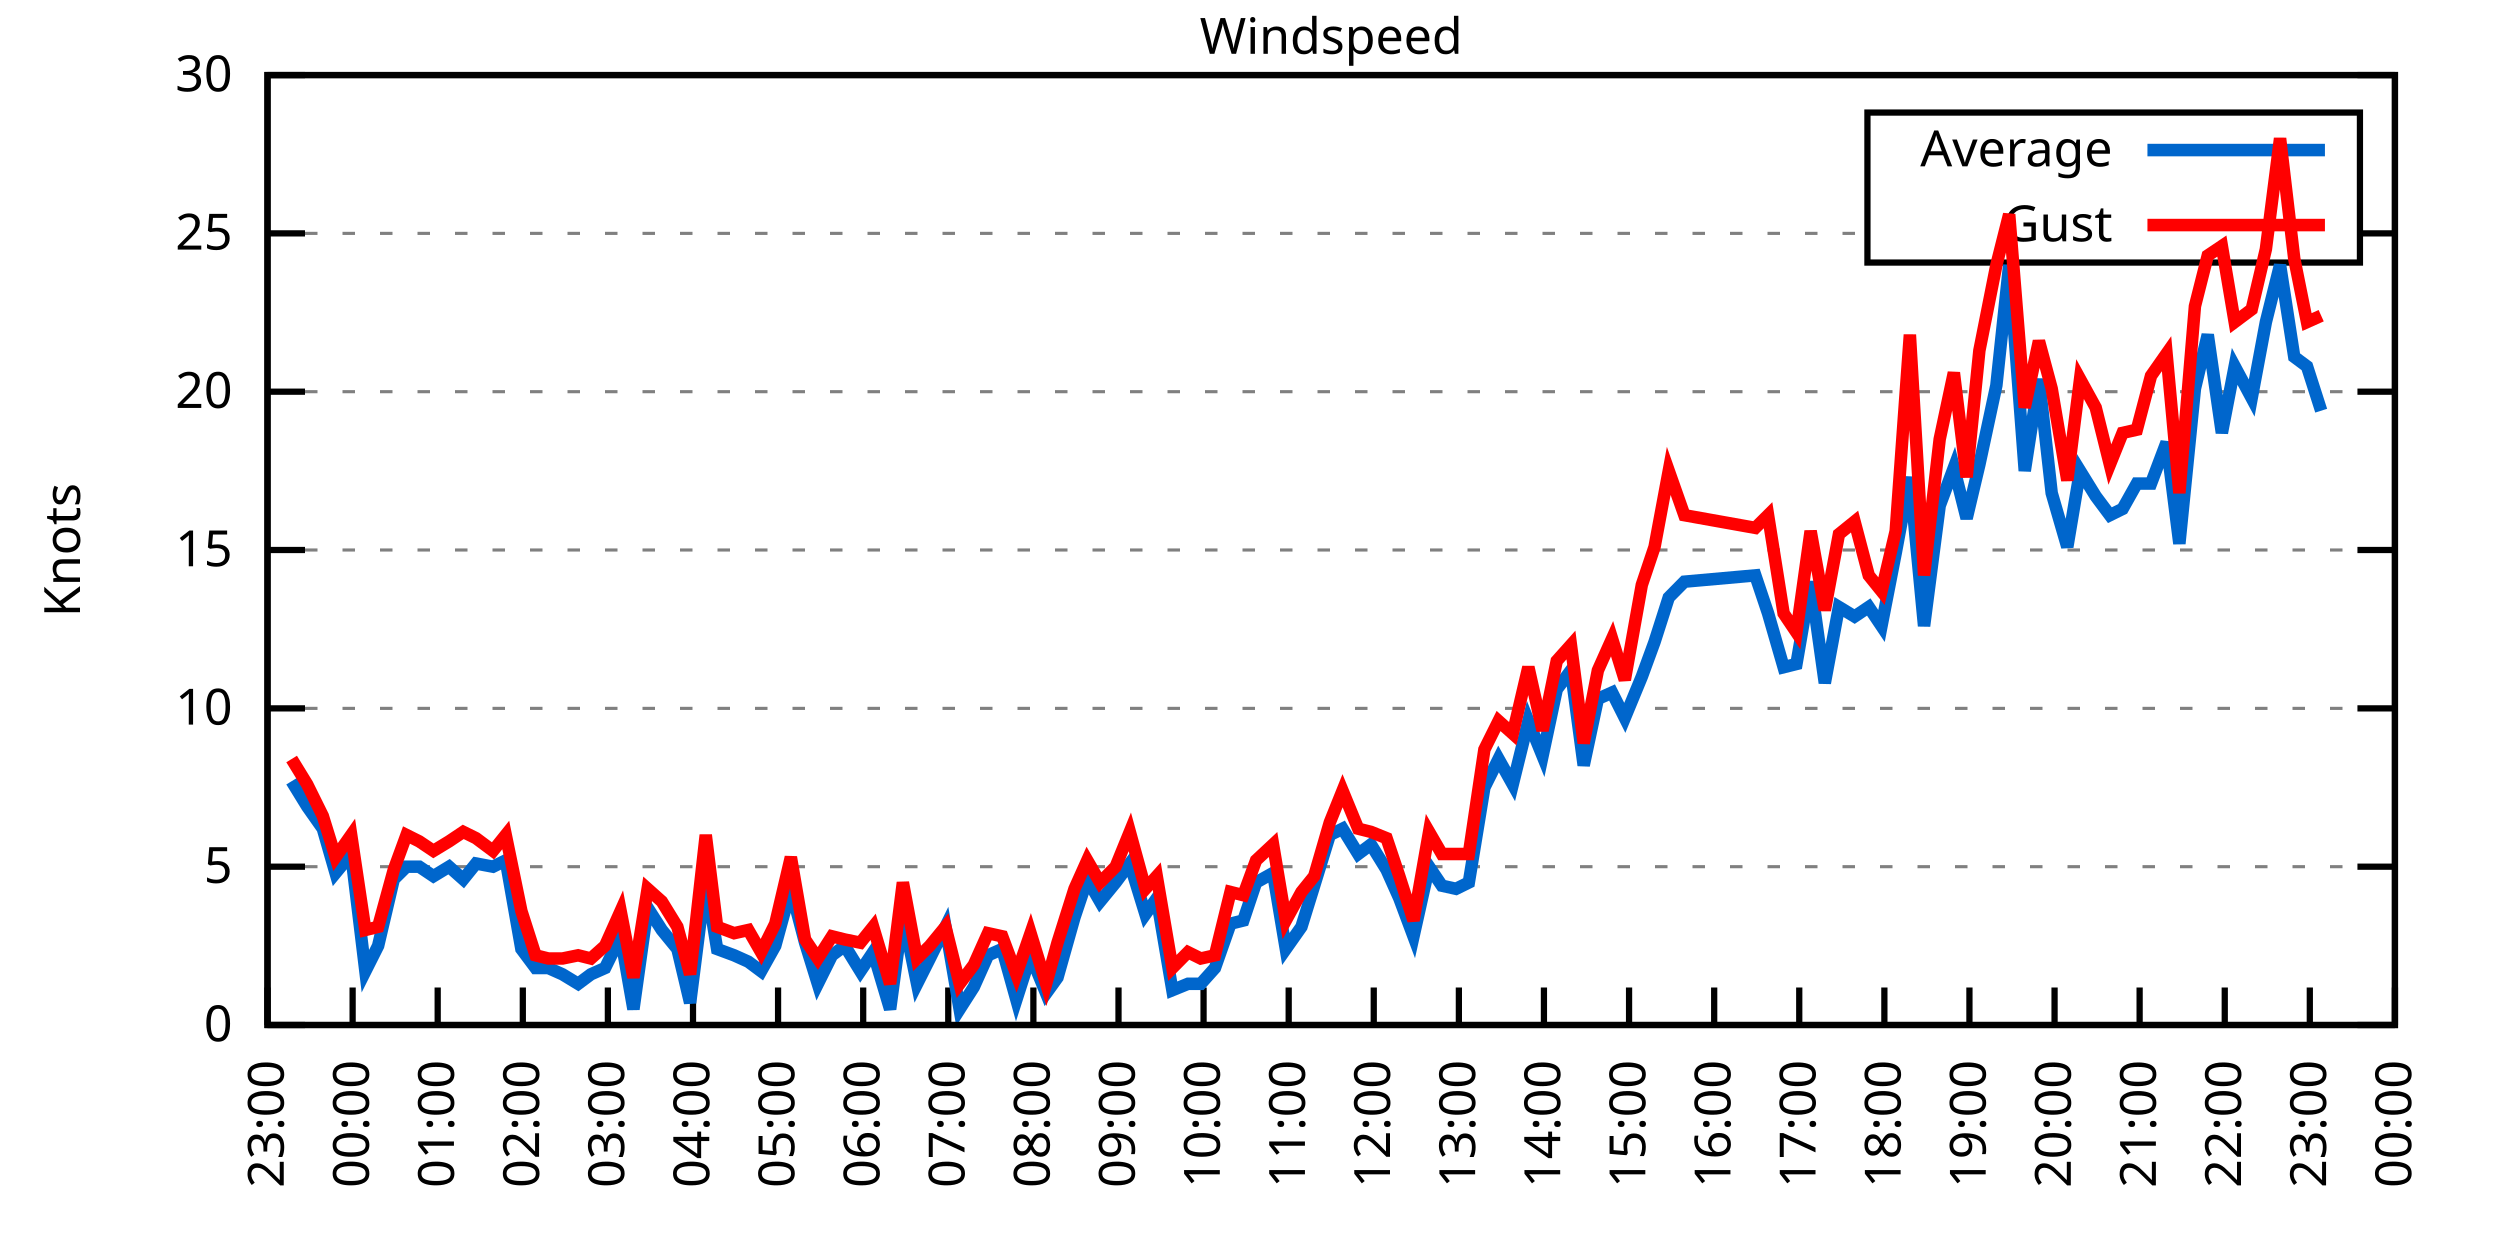
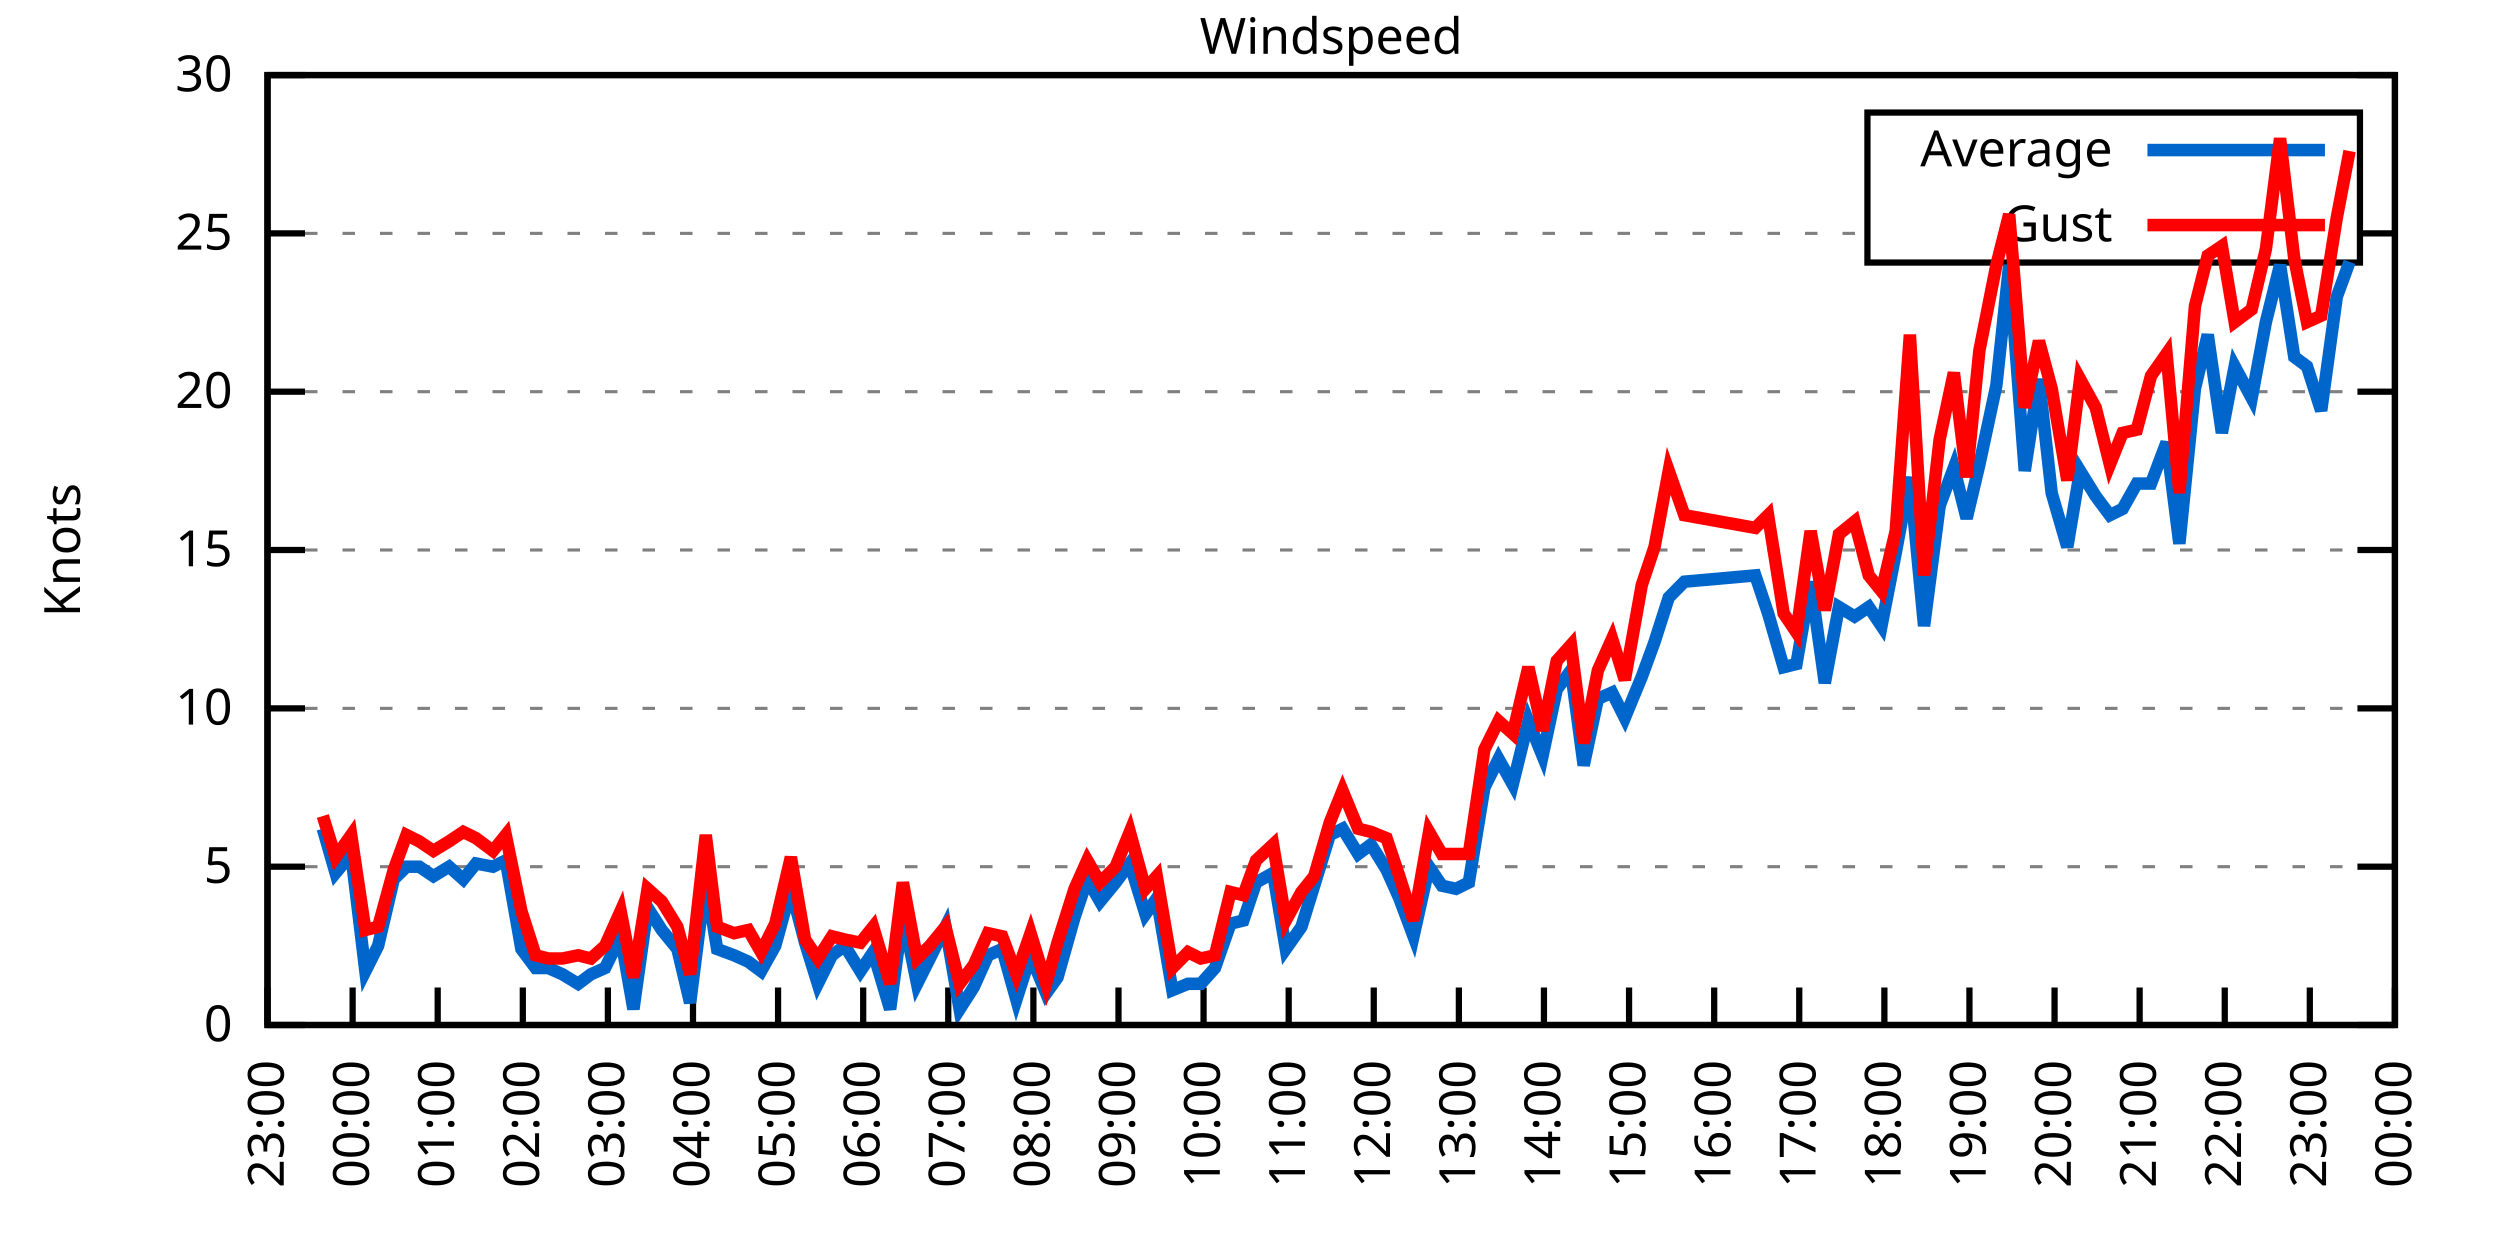
<svg xmlns="http://www.w3.org/2000/svg" xmlns:xlink="http://www.w3.org/1999/xlink" width="400" height="200" viewBox="0 0 400 200">
  <g id="gnuplot_canvas">
    <rect x="0" y="0" width="400" height="200" fill="none" />
    <defs>
      <circle id="gpDot" r="0.5" stroke-width="0.5" stroke="currentColor" />
      <path id="gpPt0" stroke-width="0.333" stroke="currentColor" d="M-1,0 h2 M0,-1 v2" />
      <path id="gpPt1" stroke-width="0.333" stroke="currentColor" d="M-1,-1 L1,1 M1,-1 L-1,1" />
      <path id="gpPt2" stroke-width="0.333" stroke="currentColor" d="M-1,0 L1,0 M0,-1 L0,1 M-1,-1 L1,1 M-1,1 L1,-1" />
      <rect id="gpPt3" stroke-width="0.333" stroke="currentColor" x="-1" y="-1" width="2" height="2" />
      <rect id="gpPt4" stroke-width="0.333" stroke="currentColor" fill="currentColor" x="-1" y="-1" width="2" height="2" />
      <circle id="gpPt5" stroke-width="0.333" stroke="currentColor" cx="0" cy="0" r="1" />
      <use xlink:href="#gpPt5" id="gpPt6" fill="currentColor" stroke="none" />
      <path id="gpPt7" stroke-width="0.333" stroke="currentColor" d="M0,-1.33 L-1.33,0.67 L1.33,0.67 z" />
      <use xlink:href="#gpPt7" id="gpPt8" fill="currentColor" stroke="none" />
      <use xlink:href="#gpPt7" id="gpPt9" stroke="currentColor" transform="rotate(180)" />
      <use xlink:href="#gpPt9" id="gpPt10" fill="currentColor" stroke="none" />
      <use xlink:href="#gpPt3" id="gpPt11" stroke="currentColor" transform="rotate(45)" />
      <use xlink:href="#gpPt11" id="gpPt12" fill="currentColor" stroke="none" />
      <path id="gpPt13" stroke-width="0.333" stroke="currentColor" d="M0,1.330 L1.265,0.411 L0.782,-1.067 L-0.782,-1.076 L-1.265,0.411 z" />
      <use xlink:href="#gpPt13" id="gpPt14" fill="currentColor" stroke="none" />
      <filter id="textbox" filterUnits="objectBoundingBox" x="0" y="0" height="1" width="1">
        <feFlood flood-color="white" flood-opacity="1" result="bgnd" />
        <feComposite in="SourceGraphic" in2="bgnd" operator="atop" />
      </filter>
      <filter id="greybox" filterUnits="objectBoundingBox" x="0" y="0" height="1" width="1">
        <feFlood flood-color="lightgrey" flood-opacity="1" result="grey" />
        <feComposite in="SourceGraphic" in2="grey" operator="atop" />
      </filter>
    </defs>
    <g fill="none" color="white" stroke="currentColor" stroke-width="1.00" stroke-linecap="butt" stroke-linejoin="miter">
</g>
    <g fill="none" color="black" stroke="currentColor" stroke-width="1.00" stroke-linecap="butt" stroke-linejoin="miter">
      <g stroke="none" shape-rendering="crispEdges">
        <polygon fill="rgb(255, 255, 255)" points="42.80,164.00 383.18,164.00 383.18,12.02 42.80,12.02 " />
      </g>
    </g>
    <g fill="none" color="black" stroke="currentColor" stroke-width="1.00" stroke-linecap="butt" stroke-linejoin="miter">
</g>
    <g fill="none" color="black" stroke="black" stroke-width="0.50" stroke-linecap="butt" stroke-linejoin="miter">
</g>
    <g fill="none" color="gray" stroke="currentColor" stroke-width="0.50" stroke-linecap="butt" stroke-linejoin="miter">
      <path stroke="gray" stroke-dasharray="2,4" class="gridline" d="M42.80,164.00 L383.19,164.00  " />
    </g>
    <g fill="none" color="gray" stroke="gray" stroke-width="1.00" stroke-linecap="butt" stroke-linejoin="miter">
</g>
    <g fill="none" color="black" stroke="currentColor" stroke-width="1.00" stroke-linecap="butt" stroke-linejoin="miter">
      <path stroke="black" d="M42.80,164.00 L48.80,164.00 M383.19,164.00 L377.19,164.00  " />
      <g transform="translate(37.20,166.60)" stroke="none" fill="black" font-family="Sans" font-size="8.00" text-anchor="end">
        <text>
          <tspan font-family="Sans"> 0</tspan>
        </text>
      </g>
    </g>
    <g fill="none" color="black" stroke="currentColor" stroke-width="1.00" stroke-linecap="butt" stroke-linejoin="miter">
</g>
    <g fill="none" color="black" stroke="black" stroke-width="0.50" stroke-linecap="butt" stroke-linejoin="miter">
</g>
    <g fill="none" color="gray" stroke="currentColor" stroke-width="0.50" stroke-linecap="butt" stroke-linejoin="miter">
      <path stroke="gray" stroke-dasharray="2,4" class="gridline" d="M42.80,138.67 L383.19,138.67  " />
    </g>
    <g fill="none" color="gray" stroke="gray" stroke-width="1.00" stroke-linecap="butt" stroke-linejoin="miter">
</g>
    <g fill="none" color="black" stroke="currentColor" stroke-width="1.00" stroke-linecap="butt" stroke-linejoin="miter">
      <path stroke="black" d="M42.80,138.67 L48.80,138.67 M383.19,138.67 L377.19,138.67  " />
      <g transform="translate(37.20,141.27)" stroke="none" fill="black" font-family="Sans" font-size="8.00" text-anchor="end">
        <text>
          <tspan font-family="Sans"> 5</tspan>
        </text>
      </g>
    </g>
    <g fill="none" color="black" stroke="currentColor" stroke-width="1.00" stroke-linecap="butt" stroke-linejoin="miter">
</g>
    <g fill="none" color="black" stroke="black" stroke-width="0.50" stroke-linecap="butt" stroke-linejoin="miter">
</g>
    <g fill="none" color="gray" stroke="currentColor" stroke-width="0.50" stroke-linecap="butt" stroke-linejoin="miter">
      <path stroke="gray" stroke-dasharray="2,4" class="gridline" d="M42.80,113.34 L383.19,113.34  " />
    </g>
    <g fill="none" color="gray" stroke="gray" stroke-width="1.00" stroke-linecap="butt" stroke-linejoin="miter">
</g>
    <g fill="none" color="black" stroke="currentColor" stroke-width="1.00" stroke-linecap="butt" stroke-linejoin="miter">
      <path stroke="black" d="M42.80,113.34 L48.80,113.34 M383.19,113.34 L377.19,113.34  " />
      <g transform="translate(37.20,115.94)" stroke="none" fill="black" font-family="Sans" font-size="8.00" text-anchor="end">
        <text>
          <tspan font-family="Sans"> 10</tspan>
        </text>
      </g>
    </g>
    <g fill="none" color="black" stroke="currentColor" stroke-width="1.00" stroke-linecap="butt" stroke-linejoin="miter">
</g>
    <g fill="none" color="black" stroke="black" stroke-width="0.50" stroke-linecap="butt" stroke-linejoin="miter">
</g>
    <g fill="none" color="gray" stroke="currentColor" stroke-width="0.50" stroke-linecap="butt" stroke-linejoin="miter">
      <path stroke="gray" stroke-dasharray="2,4" class="gridline" d="M42.80,88.00 L383.19,88.00  " />
    </g>
    <g fill="none" color="gray" stroke="gray" stroke-width="1.00" stroke-linecap="butt" stroke-linejoin="miter">
</g>
    <g fill="none" color="black" stroke="currentColor" stroke-width="1.00" stroke-linecap="butt" stroke-linejoin="miter">
      <path stroke="black" d="M42.80,88.00 L48.80,88.00 M383.19,88.00 L377.19,88.00  " />
      <g transform="translate(37.20,90.60)" stroke="none" fill="black" font-family="Sans" font-size="8.00" text-anchor="end">
        <text>
          <tspan font-family="Sans"> 15</tspan>
        </text>
      </g>
    </g>
    <g fill="none" color="black" stroke="currentColor" stroke-width="1.00" stroke-linecap="butt" stroke-linejoin="miter">
</g>
    <g fill="none" color="black" stroke="black" stroke-width="0.50" stroke-linecap="butt" stroke-linejoin="miter">
</g>
    <g fill="none" color="gray" stroke="currentColor" stroke-width="0.50" stroke-linecap="butt" stroke-linejoin="miter">
      <path stroke="gray" stroke-dasharray="2,4" class="gridline" d="M42.80,62.67 L383.19,62.67  " />
    </g>
    <g fill="none" color="gray" stroke="gray" stroke-width="1.00" stroke-linecap="butt" stroke-linejoin="miter">
</g>
    <g fill="none" color="black" stroke="currentColor" stroke-width="1.00" stroke-linecap="butt" stroke-linejoin="miter">
      <path stroke="black" d="M42.80,62.67 L48.80,62.67 M383.19,62.67 L377.19,62.67  " />
      <g transform="translate(37.20,65.27)" stroke="none" fill="black" font-family="Sans" font-size="8.00" text-anchor="end">
        <text>
          <tspan font-family="Sans"> 20</tspan>
        </text>
      </g>
    </g>
    <g fill="none" color="black" stroke="currentColor" stroke-width="1.00" stroke-linecap="butt" stroke-linejoin="miter">
</g>
    <g fill="none" color="black" stroke="black" stroke-width="0.50" stroke-linecap="butt" stroke-linejoin="miter">
</g>
    <g fill="none" color="gray" stroke="currentColor" stroke-width="0.50" stroke-linecap="butt" stroke-linejoin="miter">
      <path stroke="gray" stroke-dasharray="2,4" class="gridline" d="M42.80,37.34 L298.79,37.34 M377.59,37.34 L383.19,37.34  " />
    </g>
    <g fill="none" color="gray" stroke="gray" stroke-width="1.00" stroke-linecap="butt" stroke-linejoin="miter">
</g>
    <g fill="none" color="black" stroke="currentColor" stroke-width="1.00" stroke-linecap="butt" stroke-linejoin="miter">
      <path stroke="black" d="M42.80,37.34 L48.80,37.34 M383.19,37.34 L377.19,37.34  " />
      <g transform="translate(37.20,39.94)" stroke="none" fill="black" font-family="Sans" font-size="8.00" text-anchor="end">
        <text>
          <tspan font-family="Sans"> 25</tspan>
        </text>
      </g>
    </g>
    <g fill="none" color="black" stroke="currentColor" stroke-width="1.00" stroke-linecap="butt" stroke-linejoin="miter">
</g>
    <g fill="none" color="black" stroke="black" stroke-width="0.50" stroke-linecap="butt" stroke-linejoin="miter">
</g>
    <g fill="none" color="gray" stroke="currentColor" stroke-width="0.50" stroke-linecap="butt" stroke-linejoin="miter">
      <path stroke="gray" stroke-dasharray="2,4" class="gridline" d="M42.80,12.01 L383.19,12.01  " />
    </g>
    <g fill="none" color="gray" stroke="gray" stroke-width="1.00" stroke-linecap="butt" stroke-linejoin="miter">
</g>
    <g fill="none" color="black" stroke="currentColor" stroke-width="1.00" stroke-linecap="butt" stroke-linejoin="miter">
      <path stroke="black" d="M42.80,12.01 L48.80,12.01 M383.19,12.01 L377.19,12.01  " />
      <g transform="translate(37.20,14.61)" stroke="none" fill="black" font-family="Sans" font-size="8.00" text-anchor="end">
        <text>
          <tspan font-family="Sans"> 30</tspan>
        </text>
      </g>
    </g>
    <g fill="none" color="black" stroke="currentColor" stroke-width="1.00" stroke-linecap="butt" stroke-linejoin="miter">
      <path stroke="black" d="M42.80,164.00 L42.80,158.00  " />
      <g transform="translate(45.40,169.60) rotate(270.00)" stroke="none" fill="black" font-family="Sans" font-size="8.00" text-anchor="end">
        <text>
          <tspan font-family="Sans">23:00</tspan>
        </text>
      </g>
    </g>
    <g fill="none" color="black" stroke="currentColor" stroke-width="1.00" stroke-linecap="butt" stroke-linejoin="miter">
      <path stroke="black" d="M56.42,164.00 L56.42,158.00  " />
      <g transform="translate(59.02,169.60) rotate(270.00)" stroke="none" fill="black" font-family="Sans" font-size="8.00" text-anchor="end">
        <text>
          <tspan font-family="Sans">00:00</tspan>
        </text>
      </g>
    </g>
    <g fill="none" color="black" stroke="currentColor" stroke-width="1.00" stroke-linecap="butt" stroke-linejoin="miter">
      <path stroke="black" d="M70.03,164.00 L70.03,158.00  " />
      <g transform="translate(72.63,169.60) rotate(270.00)" stroke="none" fill="black" font-family="Sans" font-size="8.00" text-anchor="end">
        <text>
          <tspan font-family="Sans">01:00</tspan>
        </text>
      </g>
    </g>
    <g fill="none" color="black" stroke="currentColor" stroke-width="1.00" stroke-linecap="butt" stroke-linejoin="miter">
      <path stroke="black" d="M83.65,164.00 L83.65,158.00  " />
      <g transform="translate(86.25,169.60) rotate(270.00)" stroke="none" fill="black" font-family="Sans" font-size="8.00" text-anchor="end">
        <text>
          <tspan font-family="Sans">02:00</tspan>
        </text>
      </g>
    </g>
    <g fill="none" color="black" stroke="currentColor" stroke-width="1.00" stroke-linecap="butt" stroke-linejoin="miter">
      <path stroke="black" d="M97.26,164.00 L97.26,158.00  " />
      <g transform="translate(99.86,169.60) rotate(270.00)" stroke="none" fill="black" font-family="Sans" font-size="8.00" text-anchor="end">
        <text>
          <tspan font-family="Sans">03:00</tspan>
        </text>
      </g>
    </g>
    <g fill="none" color="black" stroke="currentColor" stroke-width="1.00" stroke-linecap="butt" stroke-linejoin="miter">
      <path stroke="black" d="M110.88,164.00 L110.88,158.00  " />
      <g transform="translate(113.48,169.60) rotate(270.00)" stroke="none" fill="black" font-family="Sans" font-size="8.00" text-anchor="end">
        <text>
          <tspan font-family="Sans">04:00</tspan>
        </text>
      </g>
    </g>
    <g fill="none" color="black" stroke="currentColor" stroke-width="1.00" stroke-linecap="butt" stroke-linejoin="miter">
      <path stroke="black" d="M124.49,164.00 L124.49,158.00  " />
      <g transform="translate(127.09,169.60) rotate(270.00)" stroke="none" fill="black" font-family="Sans" font-size="8.00" text-anchor="end">
        <text>
          <tspan font-family="Sans">05:00</tspan>
        </text>
      </g>
    </g>
    <g fill="none" color="black" stroke="currentColor" stroke-width="1.00" stroke-linecap="butt" stroke-linejoin="miter">
      <path stroke="black" d="M138.11,164.00 L138.11,158.00  " />
      <g transform="translate(140.71,169.60) rotate(270.00)" stroke="none" fill="black" font-family="Sans" font-size="8.00" text-anchor="end">
        <text>
          <tspan font-family="Sans">06:00</tspan>
        </text>
      </g>
    </g>
    <g fill="none" color="black" stroke="currentColor" stroke-width="1.00" stroke-linecap="butt" stroke-linejoin="miter">
      <path stroke="black" d="M151.72,164.00 L151.72,158.00  " />
      <g transform="translate(154.32,169.60) rotate(270.00)" stroke="none" fill="black" font-family="Sans" font-size="8.00" text-anchor="end">
        <text>
          <tspan font-family="Sans">07:00</tspan>
        </text>
      </g>
    </g>
    <g fill="none" color="black" stroke="currentColor" stroke-width="1.00" stroke-linecap="butt" stroke-linejoin="miter">
      <path stroke="black" d="M165.34,164.00 L165.34,158.00  " />
      <g transform="translate(167.94,169.60) rotate(270.00)" stroke="none" fill="black" font-family="Sans" font-size="8.00" text-anchor="end">
        <text>
          <tspan font-family="Sans">08:00</tspan>
        </text>
      </g>
    </g>
    <g fill="none" color="black" stroke="currentColor" stroke-width="1.00" stroke-linecap="butt" stroke-linejoin="miter">
      <path stroke="black" d="M178.96,164.00 L178.96,158.00  " />
      <g transform="translate(181.56,169.60) rotate(270.00)" stroke="none" fill="black" font-family="Sans" font-size="8.00" text-anchor="end">
        <text>
          <tspan font-family="Sans">09:00</tspan>
        </text>
      </g>
    </g>
    <g fill="none" color="black" stroke="currentColor" stroke-width="1.00" stroke-linecap="butt" stroke-linejoin="miter">
      <path stroke="black" d="M192.57,164.00 L192.57,158.00  " />
      <g transform="translate(195.17,169.60) rotate(270.00)" stroke="none" fill="black" font-family="Sans" font-size="8.00" text-anchor="end">
        <text>
          <tspan font-family="Sans">10:00</tspan>
        </text>
      </g>
    </g>
    <g fill="none" color="black" stroke="currentColor" stroke-width="1.00" stroke-linecap="butt" stroke-linejoin="miter">
      <path stroke="black" d="M206.19,164.00 L206.19,158.00  " />
      <g transform="translate(208.79,169.60) rotate(270.00)" stroke="none" fill="black" font-family="Sans" font-size="8.00" text-anchor="end">
        <text>
          <tspan font-family="Sans">11:00</tspan>
        </text>
      </g>
    </g>
    <g fill="none" color="black" stroke="currentColor" stroke-width="1.00" stroke-linecap="butt" stroke-linejoin="miter">
      <path stroke="black" d="M219.80,164.00 L219.80,158.00  " />
      <g transform="translate(222.40,169.60) rotate(270.00)" stroke="none" fill="black" font-family="Sans" font-size="8.00" text-anchor="end">
        <text>
          <tspan font-family="Sans">12:00</tspan>
        </text>
      </g>
    </g>
    <g fill="none" color="black" stroke="currentColor" stroke-width="1.00" stroke-linecap="butt" stroke-linejoin="miter">
      <path stroke="black" d="M233.42,164.00 L233.42,158.00  " />
      <g transform="translate(236.02,169.60) rotate(270.00)" stroke="none" fill="black" font-family="Sans" font-size="8.00" text-anchor="end">
        <text>
          <tspan font-family="Sans">13:00</tspan>
        </text>
      </g>
    </g>
    <g fill="none" color="black" stroke="currentColor" stroke-width="1.00" stroke-linecap="butt" stroke-linejoin="miter">
      <path stroke="black" d="M247.03,164.00 L247.03,158.00  " />
      <g transform="translate(249.63,169.60) rotate(270.00)" stroke="none" fill="black" font-family="Sans" font-size="8.00" text-anchor="end">
        <text>
          <tspan font-family="Sans">14:00</tspan>
        </text>
      </g>
    </g>
    <g fill="none" color="black" stroke="currentColor" stroke-width="1.00" stroke-linecap="butt" stroke-linejoin="miter">
      <path stroke="black" d="M260.65,164.00 L260.65,158.00  " />
      <g transform="translate(263.25,169.60) rotate(270.00)" stroke="none" fill="black" font-family="Sans" font-size="8.00" text-anchor="end">
        <text>
          <tspan font-family="Sans">15:00</tspan>
        </text>
      </g>
    </g>
    <g fill="none" color="black" stroke="currentColor" stroke-width="1.00" stroke-linecap="butt" stroke-linejoin="miter">
      <path stroke="black" d="M274.27,164.00 L274.27,158.00  " />
      <g transform="translate(276.87,169.60) rotate(270.00)" stroke="none" fill="black" font-family="Sans" font-size="8.00" text-anchor="end">
        <text>
          <tspan font-family="Sans">16:00</tspan>
        </text>
      </g>
    </g>
    <g fill="none" color="black" stroke="currentColor" stroke-width="1.00" stroke-linecap="butt" stroke-linejoin="miter">
      <path stroke="black" d="M287.88,164.00 L287.88,158.00  " />
      <g transform="translate(290.48,169.60) rotate(270.00)" stroke="none" fill="black" font-family="Sans" font-size="8.00" text-anchor="end">
        <text>
          <tspan font-family="Sans">17:00</tspan>
        </text>
      </g>
    </g>
    <g fill="none" color="black" stroke="currentColor" stroke-width="1.00" stroke-linecap="butt" stroke-linejoin="miter">
      <path stroke="black" d="M301.50,164.00 L301.50,158.00  " />
      <g transform="translate(304.10,169.60) rotate(270.00)" stroke="none" fill="black" font-family="Sans" font-size="8.00" text-anchor="end">
        <text>
          <tspan font-family="Sans">18:00</tspan>
        </text>
      </g>
    </g>
    <g fill="none" color="black" stroke="currentColor" stroke-width="1.00" stroke-linecap="butt" stroke-linejoin="miter">
      <path stroke="black" d="M315.11,164.00 L315.11,158.00  " />
      <g transform="translate(317.71,169.60) rotate(270.00)" stroke="none" fill="black" font-family="Sans" font-size="8.00" text-anchor="end">
        <text>
          <tspan font-family="Sans">19:00</tspan>
        </text>
      </g>
    </g>
    <g fill="none" color="black" stroke="currentColor" stroke-width="1.00" stroke-linecap="butt" stroke-linejoin="miter">
      <path stroke="black" d="M328.73,164.00 L328.73,158.00  " />
      <g transform="translate(331.33,169.60) rotate(270.00)" stroke="none" fill="black" font-family="Sans" font-size="8.00" text-anchor="end">
        <text>
          <tspan font-family="Sans">20:00</tspan>
        </text>
      </g>
    </g>
    <g fill="none" color="black" stroke="currentColor" stroke-width="1.00" stroke-linecap="butt" stroke-linejoin="miter">
      <path stroke="black" d="M342.34,164.00 L342.34,158.00  " />
      <g transform="translate(344.94,169.60) rotate(270.00)" stroke="none" fill="black" font-family="Sans" font-size="8.00" text-anchor="end">
        <text>
          <tspan font-family="Sans">21:00</tspan>
        </text>
      </g>
    </g>
    <g fill="none" color="black" stroke="currentColor" stroke-width="1.00" stroke-linecap="butt" stroke-linejoin="miter">
      <path stroke="black" d="M355.96,164.00 L355.96,158.00  " />
      <g transform="translate(358.56,169.60) rotate(270.00)" stroke="none" fill="black" font-family="Sans" font-size="8.00" text-anchor="end">
        <text>
          <tspan font-family="Sans">22:00</tspan>
        </text>
      </g>
    </g>
    <g fill="none" color="black" stroke="currentColor" stroke-width="1.00" stroke-linecap="butt" stroke-linejoin="miter">
      <path stroke="black" d="M369.57,164.00 L369.57,158.00  " />
      <g transform="translate(372.17,169.60) rotate(270.00)" stroke="none" fill="black" font-family="Sans" font-size="8.00" text-anchor="end">
        <text>
          <tspan font-family="Sans">23:00</tspan>
        </text>
      </g>
    </g>
    <g fill="none" color="black" stroke="currentColor" stroke-width="1.00" stroke-linecap="butt" stroke-linejoin="miter">
      <path stroke="black" d="M383.19,164.00 L383.19,158.00  " />
      <g transform="translate(385.79,169.60) rotate(270.00)" stroke="none" fill="black" font-family="Sans" font-size="8.00" text-anchor="end">
        <text>
          <tspan font-family="Sans">00:00</tspan>
        </text>
      </g>
    </g>
    <g fill="none" color="black" stroke="currentColor" stroke-width="1.00" stroke-linecap="butt" stroke-linejoin="miter">
</g>
    <g fill="none" color="black" stroke="currentColor" stroke-width="1.00" stroke-linecap="butt" stroke-linejoin="miter">
      <path stroke="black" d="M42.80,12.01 L42.80,164.00 L383.19,164.00 L383.19,12.01 L42.80,12.01 Z  " />
    </g>
    <g fill="none" color="black" stroke="currentColor" stroke-width="1.00" stroke-linecap="butt" stroke-linejoin="miter">
</g>
    <g fill="none" color="black" stroke="currentColor" stroke-width="1.00" stroke-linecap="butt" stroke-linejoin="miter">
      <path stroke="black" d="M298.79,42.01 L298.79,18.01 L377.59,18.01 L377.59,42.01 L298.79,42.01 Z  " />
    </g>
    <g id="Windspeed_plot_1">
      <g fill="none" color="white" stroke="black" stroke-width="2.00" stroke-linecap="butt" stroke-linejoin="miter">
</g>
      <g fill="none" color="black" stroke="currentColor" stroke-width="2.00" stroke-linecap="butt" stroke-linejoin="miter">
        <g transform="translate(337.99,26.61)" stroke="none" fill="black" font-family="Sans" font-size="8.00" text-anchor="end">
          <text>
            <tspan font-family="Sans">Average</tspan>
          </text>
        </g>
      </g>
      <g fill="none" color="black" stroke="currentColor" stroke-width="2.00" stroke-linecap="butt" stroke-linejoin="miter">
-         <path stroke="rgb(  0, 102, 204)" d="M343.59,24.01 L371.99,24.01 M46.66,124.99 L49.15,129.04 L51.65,132.59 L53.69,139.68 L56.19,136.64 L58.46,155.39   L60.50,151.33 L63.00,140.69 L65.04,138.67 L67.08,138.67 L69.35,140.19 L71.85,138.67 L74.12,140.69 L76.16,138.16   L78.88,138.67 L80.92,137.66 L83.42,151.84 L85.69,154.88 L87.73,154.88 L90.00,155.89 L92.50,157.41 L94.54,155.89   L96.81,154.88 L99.30,149.81 L101.35,161.47 L103.62,145.25 L105.89,148.80 L108.38,151.84 L110.42,160.45 L112.92,140.69   L114.74,151.84 L117.46,152.85 L119.73,153.87 L121.77,155.39 L124.04,151.33 L126.54,142.21 L128.81,150.83 L130.85,157.41   L133.12,152.85 L135.16,151.33 L137.66,155.39 L139.70,152.35 L142.42,161.47 L144.46,146.27 L146.73,157.41 L148.77,153.36   L151.27,148.29 L153.54,161.47 L155.81,157.92 L158.08,152.85 L160.35,151.84 L162.62,159.95 L164.89,152.85 L167.38,158.93   L169.20,156.40 L171.92,146.77 L173.96,140.69 L176.01,144.24 L178.50,141.20 L180.77,138.16 L183.27,146.27 L185.08,143.73   L187.58,158.43 L190.08,157.41 L192.12,157.41 L194.39,154.88 L196.88,147.79 L198.93,147.28 L200.97,141.20 L203.69,139.68   L205.73,151.84 L208.23,148.29 L210.27,141.71 L212.77,133.60 L214.81,132.59 L217.31,136.64 L219.35,135.12 L221.85,139.17   L223.89,143.73 L226.16,149.81 L228.65,138.67 L230.70,141.71 L232.96,142.21 L235.01,141.20 L237.50,126.00 L239.77,121.44   L242.04,125.50 L244.54,115.36 L246.81,120.94 L249.08,110.30 L251.35,107.26 L253.39,122.46 L255.66,111.82 L257.93,110.80   L259.97,114.86 L262.69,108.27 L264.73,102.70 L267.00,95.60 L269.50,93.07 L280.85,92.06 L282.89,98.14 L285.38,106.75   L287.43,106.24 L289.70,93.07 L291.97,109.28 L294.23,97.12 L296.73,98.64 L299.00,97.12 L301.04,100.16 L303.31,88.51   L305.58,76.35 L307.85,100.16 L310.35,80.91 L312.62,74.83 L314.66,82.94 L316.70,74.33 L319.42,61.66 L321.47,42.41   L323.96,75.34 L326.23,60.65 L328.27,78.89 L330.77,87.50 L332.81,75.34 L335.31,79.39 L337.58,82.43 L339.62,81.42   L341.89,77.37 L344.16,77.37 L346.65,70.78 L348.70,86.99 L351.19,62.17 L353.24,53.55 L355.50,69.26 L357.55,58.62   L360.27,63.69 L362.54,51.53 L364.81,42.41 L367.08,57.10 L369.12,58.62 L371.39,65.71  " />
+         <path stroke="rgb(  0, 102, 204)" d="M343.59,24.01 L371.99,24.01 M51.65,132.59 L53.69,139.68 L56.19,136.64 L58.46,155.39 L60.50,151.33 L63.00,140.69   L65.04,138.67 L67.08,138.67 L69.35,140.19 L71.85,138.67 L74.12,140.69 L76.16,138.16 L78.88,138.67 L80.92,137.66   L83.42,151.84 L85.69,154.88 L87.73,154.88 L90.00,155.89 L92.50,157.41 L94.54,155.89 L96.81,154.88 L99.30,149.81   L101.35,161.47 L103.62,145.25 L105.89,148.80 L108.38,151.84 L110.42,160.45 L112.92,140.69 L114.74,151.84 L117.46,152.85   L119.73,153.87 L121.77,155.39 L124.04,151.33 L126.54,142.21 L128.81,150.83 L130.85,157.41 L133.12,152.85 L135.16,151.33   L137.66,155.39 L139.70,152.35 L142.42,161.47 L144.46,146.27 L146.73,157.41 L148.77,153.36 L151.27,148.29 L153.54,161.47   L155.81,157.92 L158.08,152.85 L160.35,151.84 L162.62,159.95 L164.89,152.85 L167.38,158.93 L169.20,156.40 L171.92,146.77   L173.96,140.69 L176.01,144.24 L178.50,141.20 L180.77,138.16 L183.27,146.27 L185.08,143.73 L187.58,158.43 L190.08,157.41   L192.12,157.41 L194.39,154.88 L196.88,147.79 L198.93,147.28 L200.97,141.20 L203.69,139.68 L205.73,151.84 L208.23,148.29   L210.27,141.71 L212.77,133.60 L214.81,132.59 L217.31,136.64 L219.35,135.12 L221.85,139.17 L223.89,143.73 L226.16,149.81   L228.65,138.67 L230.70,141.71 L232.96,142.21 L235.01,141.20 L237.50,126.00 L239.77,121.44 L242.04,125.50 L244.54,115.36   L246.81,120.94 L249.08,110.30 L251.35,107.26 L253.39,122.46 L255.66,111.82 L257.93,110.80 L259.97,114.86 L262.69,108.27   L264.73,102.70 L267.00,95.60 L269.50,93.07 L280.85,92.06 L282.89,98.14 L285.38,106.75 L287.43,106.24 L289.70,93.07   L291.97,109.28 L294.23,97.12 L296.73,98.64 L299.00,97.12 L301.04,100.16 L303.31,88.51 L305.58,76.35 L307.85,100.16   L310.35,80.91 L312.62,74.83 L314.66,82.94 L316.70,74.33 L319.42,61.66 L321.47,42.41 L323.96,75.34 L326.23,60.65   L328.27,78.89 L330.77,87.50 L332.81,75.34 L335.31,79.39 L337.58,82.43 L339.62,81.42 L341.89,77.37 L344.16,77.37   L346.65,70.78 L348.70,86.99 L351.19,62.17 L353.24,53.55 L355.50,69.26 L357.55,58.62 L360.27,63.69 L362.54,51.53   L364.81,42.41 L367.08,57.10 L369.12,58.62 L371.39,65.71 L373.89,47.47 L375.93,41.90  " />
      </g>
    </g>
    <g id="Windspeed_plot_2">
      <g fill="none" color="black" stroke="currentColor" stroke-width="2.00" stroke-linecap="butt" stroke-linejoin="miter">
        <g transform="translate(337.99,38.61)" stroke="none" fill="black" font-family="Sans" font-size="8.00" text-anchor="end">
          <text>
            <tspan font-family="Sans">Gust</tspan>
          </text>
        </g>
      </g>
      <g fill="none" color="black" stroke="currentColor" stroke-width="2.00" stroke-linecap="butt" stroke-linejoin="miter">
-         <path stroke="rgb(255,   0,   0)" d="M343.59,36.01 L371.99,36.01 M46.66,121.44 L49.15,125.50 L51.65,130.56 L53.69,137.15 L56.19,133.60 L58.46,148.80   L60.50,148.29 L63.00,139.17 L65.04,133.60 L67.08,134.62 L69.35,136.14 L71.85,134.62 L74.12,133.10 L76.16,134.11   L78.88,136.14 L80.92,133.60 L83.42,145.76 L85.69,152.85 L87.73,153.36 L90.00,153.36 L92.50,152.85 L94.54,153.36   L96.81,151.33 L99.30,145.76 L101.35,156.40 L103.62,142.21 L105.89,144.24 L108.38,148.29 L110.42,155.89 L112.92,133.60   L114.74,148.29 L117.46,149.31 L119.73,148.80 L121.77,152.35 L124.04,147.79 L126.54,137.15 L128.81,150.32 L130.85,153.36   L133.12,149.81 L135.16,150.32 L137.66,150.83 L139.70,148.29 L142.42,157.41 L144.46,141.20 L146.73,153.36 L148.77,151.33   L151.27,148.29 L153.54,157.41 L155.81,154.37 L158.08,149.31 L160.35,149.81 L162.62,155.89 L164.89,149.31 L167.38,157.41   L169.20,150.83 L171.92,142.21 L173.96,137.66 L176.01,141.20 L178.50,138.67 L180.77,133.10 L183.27,142.21 L185.08,140.19   L187.58,154.88 L190.08,152.35 L192.12,153.36 L194.39,152.85 L196.88,142.72 L198.93,143.23 L200.97,137.66 L203.69,135.12   L205.73,147.28 L208.23,142.72 L210.27,140.19 L212.77,131.58 L214.81,126.51 L217.31,132.59 L219.35,133.10 L221.85,134.11   L223.89,140.19 L226.16,147.28 L228.65,133.10 L230.70,136.64 L232.96,136.64 L235.01,136.64 L237.50,119.92 L239.77,115.36   L242.04,117.39 L244.54,106.75 L246.81,116.88 L249.08,105.74 L251.35,103.20 L253.39,118.91 L255.66,107.26 L257.93,102.19   L259.97,108.78 L262.69,93.58 L264.73,87.50 L267.00,75.34 L269.50,82.43 L280.85,84.46 L282.89,82.43 L285.38,98.14   L287.43,101.18 L289.70,84.97 L291.97,97.63 L294.23,85.47 L296.73,83.45 L299.00,92.06 L301.04,94.59 L303.31,84.97   L305.58,53.55 L307.85,92.06 L310.35,70.27 L312.62,59.63 L314.66,76.35 L316.70,56.09 L319.42,42.41 L321.47,34.30   L323.96,65.21 L326.23,54.57 L328.27,62.17 L330.77,76.86 L332.81,60.65 L335.31,65.21 L337.58,74.33 L339.62,69.26   L341.89,68.75 L344.16,60.14 L346.65,56.59 L348.70,78.89 L351.19,48.99 L353.24,40.89 L355.50,39.37 L357.55,51.53   L360.27,49.50 L362.54,39.87 L364.81,22.14 L367.08,41.39 L369.12,51.53 L371.39,50.51  " />
+         <path stroke="rgb(255,   0,   0)" d="M343.59,36.01 L371.99,36.01 M51.65,130.56 L53.69,137.15 L56.19,133.60 L58.46,148.80 L60.50,148.29 L63.00,139.17   L65.04,133.60 L67.08,134.62 L69.35,136.14 L71.85,134.62 L74.12,133.10 L76.16,134.11 L78.88,136.14 L80.92,133.60   L83.42,145.76 L85.69,152.85 L87.73,153.36 L90.00,153.36 L92.50,152.85 L94.54,153.36 L96.81,151.33 L99.30,145.76   L101.35,156.40 L103.62,142.21 L105.89,144.24 L108.38,148.29 L110.42,155.89 L112.92,133.60 L114.74,148.29 L117.46,149.31   L119.73,148.80 L121.77,152.35 L124.04,147.79 L126.54,137.15 L128.81,150.32 L130.85,153.36 L133.12,149.81 L135.16,150.32   L137.66,150.83 L139.70,148.29 L142.42,157.41 L144.46,141.20 L146.73,153.36 L148.77,151.33 L151.27,148.29 L153.54,157.41   L155.81,154.37 L158.08,149.31 L160.35,149.81 L162.62,155.89 L164.89,149.31 L167.38,157.41 L169.20,150.83 L171.92,142.21   L173.96,137.66 L176.01,141.20 L178.50,138.67 L180.77,133.10 L183.27,142.21 L185.08,140.19 L187.58,154.88 L190.08,152.35   L192.12,153.36 L194.39,152.85 L196.88,142.72 L198.93,143.23 L200.97,137.66 L203.69,135.12 L205.73,147.28 L208.23,142.72   L210.27,140.19 L212.77,131.58 L214.81,126.51 L217.31,132.59 L219.35,133.10 L221.85,134.11 L223.89,140.19 L226.16,147.28   L228.65,133.10 L230.70,136.64 L232.96,136.64 L235.01,136.64 L237.50,119.92 L239.77,115.36 L242.04,117.39 L244.54,106.75   L246.81,116.88 L249.08,105.74 L251.35,103.20 L253.39,118.91 L255.66,107.26 L257.93,102.19 L259.97,108.78 L262.69,93.58   L264.73,87.50 L267.00,75.34 L269.50,82.43 L280.85,84.46 L282.89,82.43 L285.38,98.14 L287.43,101.18 L289.70,84.97   L291.97,97.63 L294.23,85.47 L296.73,83.45 L299.00,92.06 L301.04,94.59 L303.31,84.97 L305.58,53.55 L307.85,92.06   L310.35,70.27 L312.62,59.63 L314.66,76.35 L316.70,56.09 L319.42,42.41 L321.47,34.30 L323.96,65.21 L326.23,54.57   L328.27,62.17 L330.77,76.86 L332.81,60.65 L335.31,65.21 L337.58,74.33 L339.62,69.26 L341.89,68.75 L344.16,60.14   L346.65,56.59 L348.70,78.89 L351.19,48.99 L353.24,40.89 L355.50,39.37 L357.55,51.53 L360.27,49.50 L362.54,39.87   L364.81,22.14 L367.08,41.39 L369.12,51.53 L371.39,50.51 L373.89,34.81 L375.93,24.17  " />
      </g>
    </g>
    <g fill="none" color="black" stroke="currentColor" stroke-width="2.00" stroke-linecap="butt" stroke-linejoin="miter">
</g>
    <g fill="none" color="black" stroke="black" stroke-width="1.00" stroke-linecap="butt" stroke-linejoin="miter">
</g>
    <g fill="none" color="black" stroke="currentColor" stroke-width="1.00" stroke-linecap="butt" stroke-linejoin="miter">
      <path stroke="black" d="M42.80,12.01 L42.80,164.00 L383.19,164.00 L383.19,12.01 L42.80,12.01 Z  " />
      <g transform="translate(12.80,88.01) rotate(270.00)" stroke="none" fill="black" font-family="Sans" font-size="8.00" text-anchor="middle">
        <text>
          <tspan font-family="Sans">Knots</tspan>
        </text>
      </g>
    </g>
    <g fill="none" color="black" stroke="currentColor" stroke-width="1.00" stroke-linecap="butt" stroke-linejoin="miter">
</g>
    <g fill="none" color="black" stroke="currentColor" stroke-width="1.00" stroke-linecap="butt" stroke-linejoin="miter">
      <g transform="translate(212.99,8.61)" stroke="none" fill="black" font-family="Sans" font-size="8.00" text-anchor="middle">
        <text>
          <tspan font-family="Sans">Windspeed</tspan>
        </text>
      </g>
    </g>
    <g fill="none" color="black" stroke="currentColor" stroke-width="1.00" stroke-linecap="butt" stroke-linejoin="miter">
</g>
  </g>
</svg>
